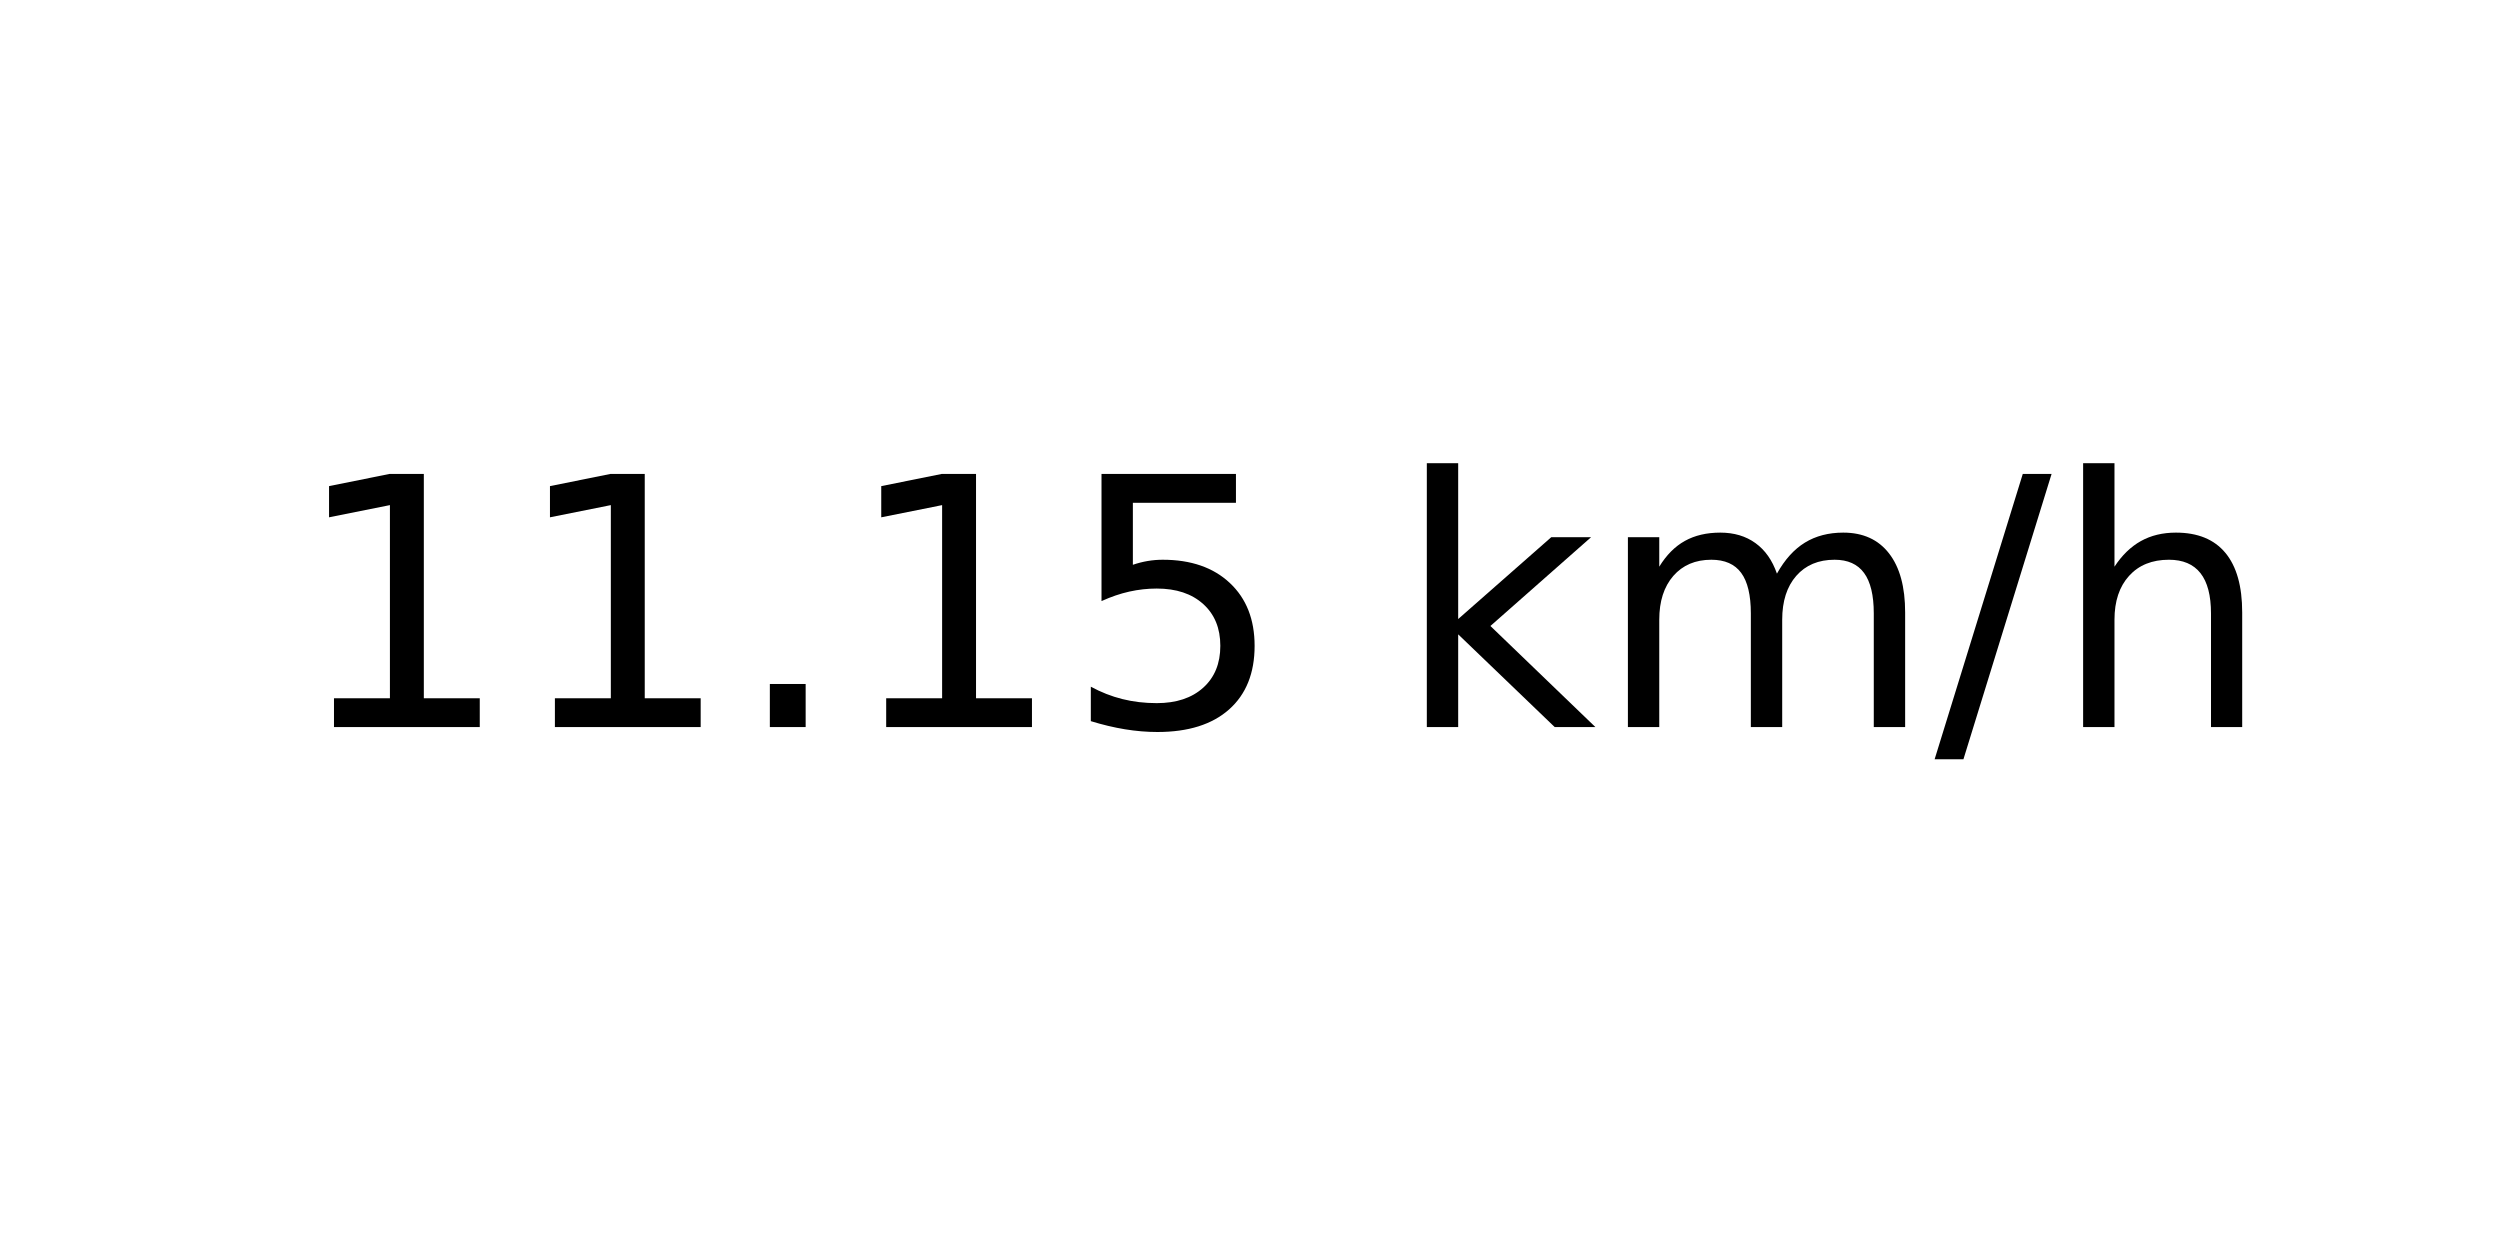
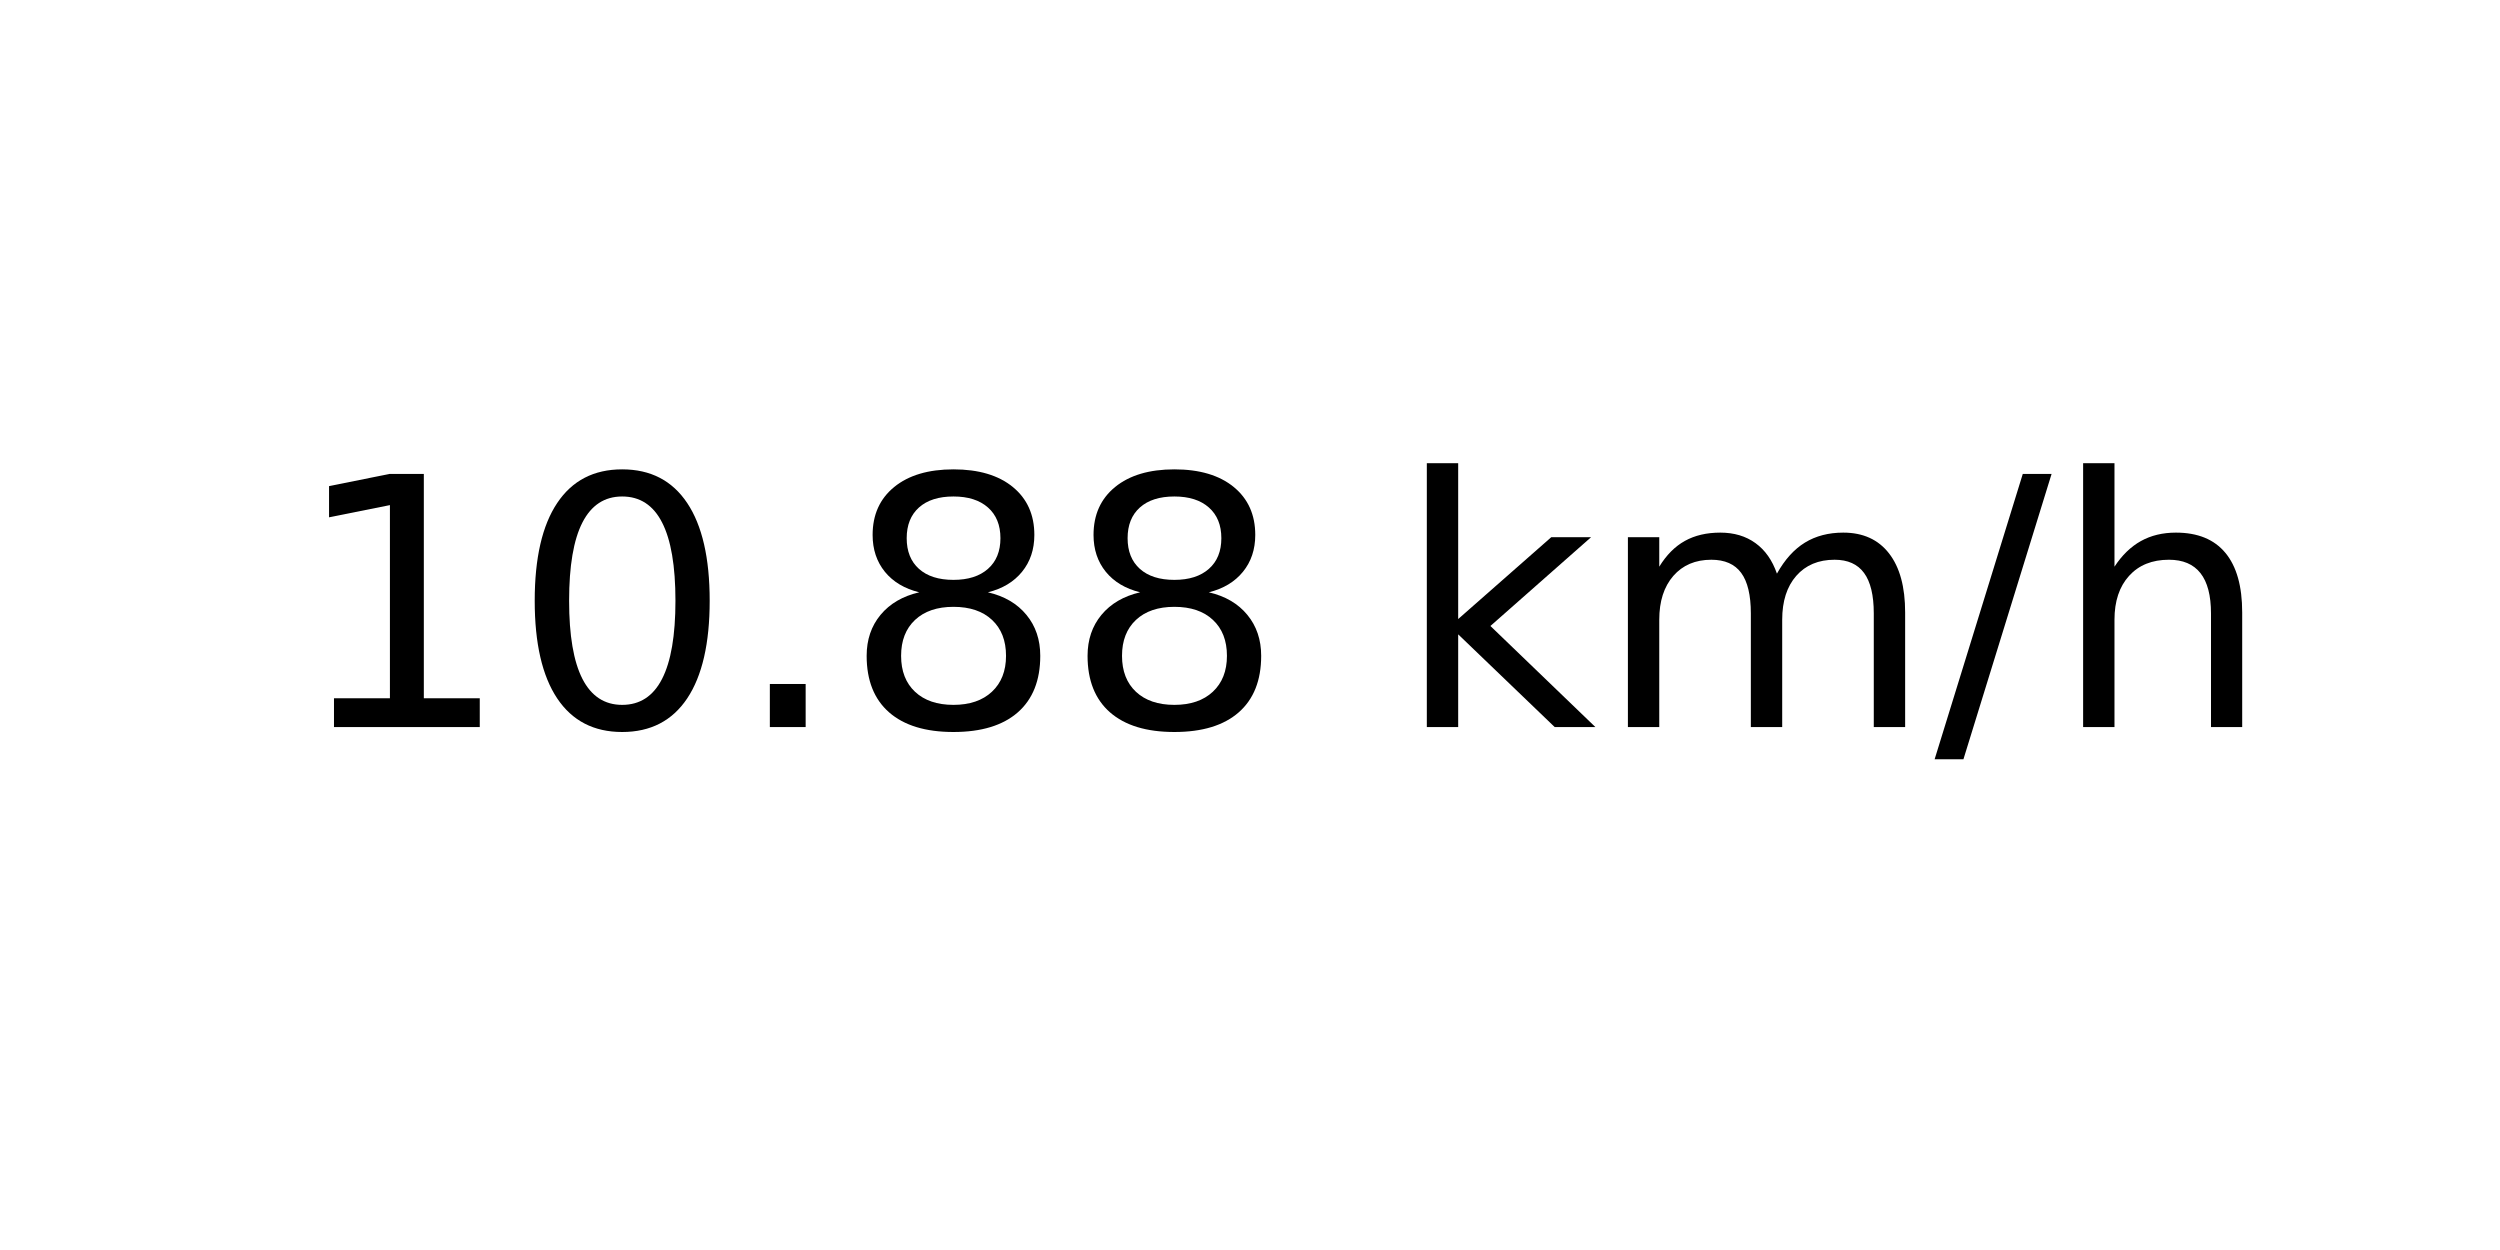
<svg xmlns="http://www.w3.org/2000/svg" xmlns:xlink="http://www.w3.org/1999/xlink" width="72pt" height="36pt" viewBox="0 0 72 36" version="1.1">
  <defs>
    <style type="text/css">*{stroke-linejoin: round; stroke-linecap: butt}</style>
  </defs>
  <g id="figure_1">
    <g id="axes_1">
      <g id="text_1">
        <g transform="translate(8.378125 20.93937) scale(0.1 -0.1)">
          <defs>
            <path id="DejaVuSans-31" d="M 794 531  L 1825 531  L 1825 4091  L 703 3866  L 703 4441  L 1819 4666  L 2450 4666  L 2450 531  L 3481 531  L 3481 0  L 794 0  L 794 531  z " transform="scale(0.015625)" />
+             <path id="DejaVuSans-30" d="M 2034 4250  Q 1547 4250 1301 3770  Q 1056 3291 1056 2328  Q 1056 1369 1301 889  Q 1547 409 2034 409  Q 2525 409 2770 889  Q 3016 1369 3016 2328  Q 3016 3291 2770 3770  Q 2525 4250 2034 4250  z M 2034 4750  Q 2819 4750 3233 4129  Q 3647 3509 3647 2328  Q 3647 1150 3233 529  Q 2819 -91 2034 -91  Q 1250 -91 836 529  Q 422 1150 422 2328  Q 422 3509 836 4129  Q 1250 4750 2034 4750  z " transform="scale(0.015625)" />
            <path id="DejaVuSans-2e" d="M 684 794  L 1344 794  L 1344 0  L 684 0  L 684 794  z " transform="scale(0.015625)" />
-             <path id="DejaVuSans-35" d="M 691 4666  L 3169 4666  L 3169 4134  L 1269 4134  L 1269 2991  Q 1406 3038 1543 3061  Q 1681 3084 1819 3084  Q 2600 3084 3056 2656  Q 3513 2228 3513 1497  Q 3513 744 3044 326  Q 2575 -91 1722 -91  Q 1428 -91 1123 -41  Q 819 9 494 109  L 494 744  Q 775 591 1075 516  Q 1375 441 1709 441  Q 2250 441 2565 725  Q 2881 1009 2881 1497  Q 2881 1984 2565 2268  Q 2250 2553 1709 2553  Q 1456 2553 1204 2497  Q 953 2441 691 2322  L 691 4666  z " transform="scale(0.015625)" />
+             <path id="DejaVuSans-38" d="M 2034 2216  Q 1584 2216 1326 1975  Q 1069 1734 1069 1313  Q 1069 891 1326 650  Q 1584 409 2034 409  Q 2484 409 2743 651  Q 3003 894 3003 1313  Q 3003 1734 2745 1975  Q 2488 2216 2034 2216  z M 1403 2484  Q 997 2584 770 2862  Q 544 3141 544 3541  Q 544 4100 942 4425  Q 1341 4750 2034 4750  Q 2731 4750 3128 4425  Q 3525 4100 3525 3541  Q 3525 3141 3298 2862  Q 3072 2584 2669 2484  Q 3125 2378 3379 2068  Q 3634 1759 3634 1313  Q 3634 634 3220 271  Q 2806 -91 2034 -91  Q 1263 -91 848 271  Q 434 634 434 1313  Q 434 1759 690 2068  Q 947 2378 1403 2484  z M 1172 3481  Q 1172 3119 1398 2916  Q 1625 2713 2034 2713  Q 2441 2713 2670 2916  Q 2900 3119 2900 3481  Q 2900 3844 2670 4047  Q 2441 4250 2034 4250  Q 1625 4250 1398 4047  Q 1172 3844 1172 3481  z " transform="scale(0.015625)" />
            <path id="DejaVuSans-20" transform="scale(0.015625)" />
            <path id="DejaVuSans-6b" d="M 581 4863  L 1159 4863  L 1159 1991  L 2875 3500  L 3609 3500  L 1753 1863  L 3688 0  L 2938 0  L 1159 1709  L 1159 0  L 581 0  L 581 4863  z " transform="scale(0.015625)" />
            <path id="DejaVuSans-6d" d="M 3328 2828  Q 3544 3216 3844 3400  Q 4144 3584 4550 3584  Q 5097 3584 5394 3201  Q 5691 2819 5691 2113  L 5691 0  L 5113 0  L 5113 2094  Q 5113 2597 4934 2840  Q 4756 3084 4391 3084  Q 3944 3084 3684 2787  Q 3425 2491 3425 1978  L 3425 0  L 2847 0  L 2847 2094  Q 2847 2600 2669 2842  Q 2491 3084 2119 3084  Q 1678 3084 1418 2786  Q 1159 2488 1159 1978  L 1159 0  L 581 0  L 581 3500  L 1159 3500  L 1159 2956  Q 1356 3278 1631 3431  Q 1906 3584 2284 3584  Q 2666 3584 2933 3390  Q 3200 3197 3328 2828  z " transform="scale(0.015625)" />
            <path id="DejaVuSans-2f" d="M 1625 4666  L 2156 4666  L 531 -594  L 0 -594  L 1625 4666  z " transform="scale(0.015625)" />
            <path id="DejaVuSans-68" d="M 3513 2113  L 3513 0  L 2938 0  L 2938 2094  Q 2938 2591 2744 2837  Q 2550 3084 2163 3084  Q 1697 3084 1428 2787  Q 1159 2491 1159 1978  L 1159 0  L 581 0  L 581 4863  L 1159 4863  L 1159 2956  Q 1366 3272 1645 3428  Q 1925 3584 2291 3584  Q 2894 3584 3203 3211  Q 3513 2838 3513 2113  z " transform="scale(0.015625)" />
          </defs>
          <use xlink:href="#DejaVuSans-31" />
-           <use xlink:href="#DejaVuSans-31" x="63.623" />
+           <use xlink:href="#DejaVuSans-30" x="63.623" />
          <use xlink:href="#DejaVuSans-2e" x="127.246" />
-           <use xlink:href="#DejaVuSans-31" x="159.033" />
-           <use xlink:href="#DejaVuSans-35" x="222.656" />
+           <use xlink:href="#DejaVuSans-38" x="159.033" />
+           <use xlink:href="#DejaVuSans-38" x="222.656" />
          <use xlink:href="#DejaVuSans-20" x="286.279" />
          <use xlink:href="#DejaVuSans-6b" x="318.066" />
          <use xlink:href="#DejaVuSans-6d" x="375.977" />
          <use xlink:href="#DejaVuSans-2f" x="473.389" />
          <use xlink:href="#DejaVuSans-68" x="507.08" />
        </g>
      </g>
    </g>
  </g>
</svg>
